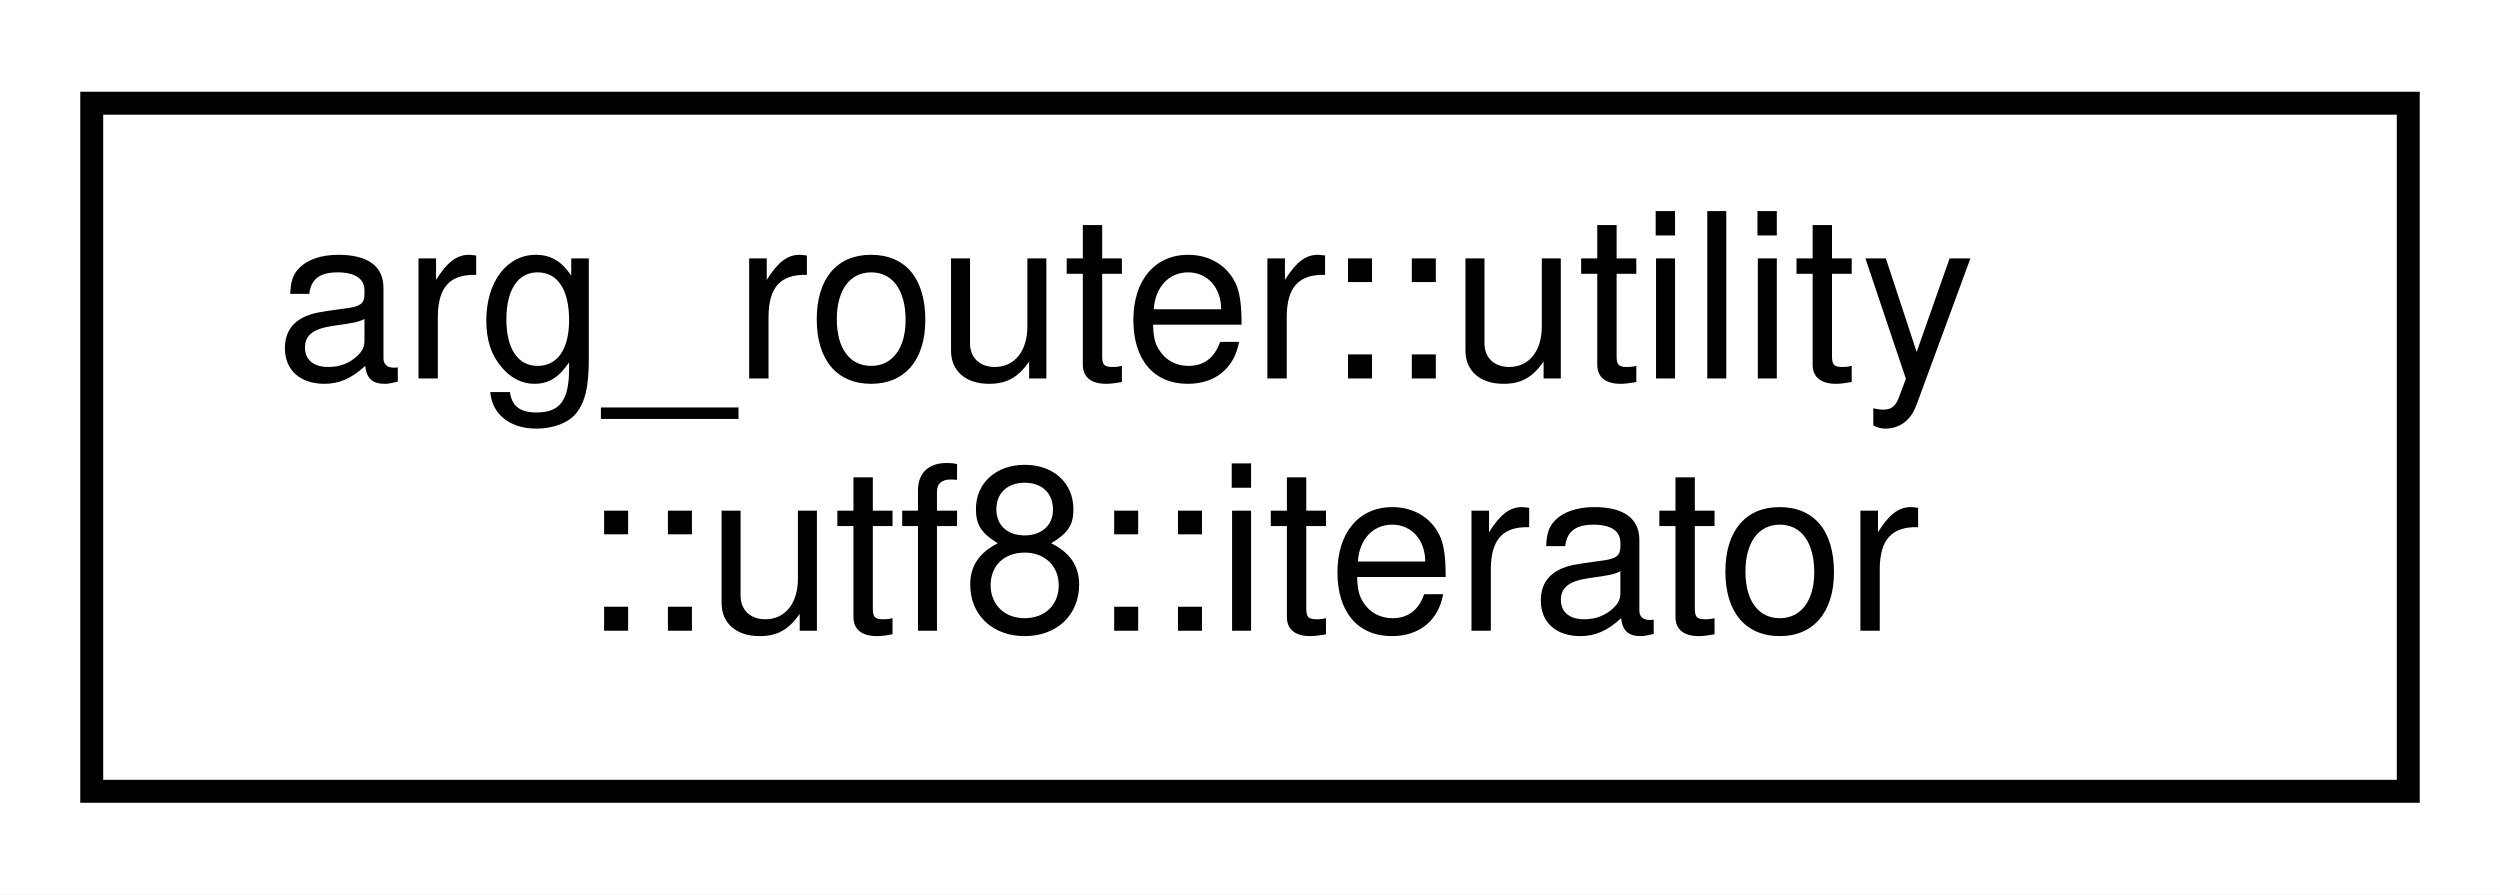
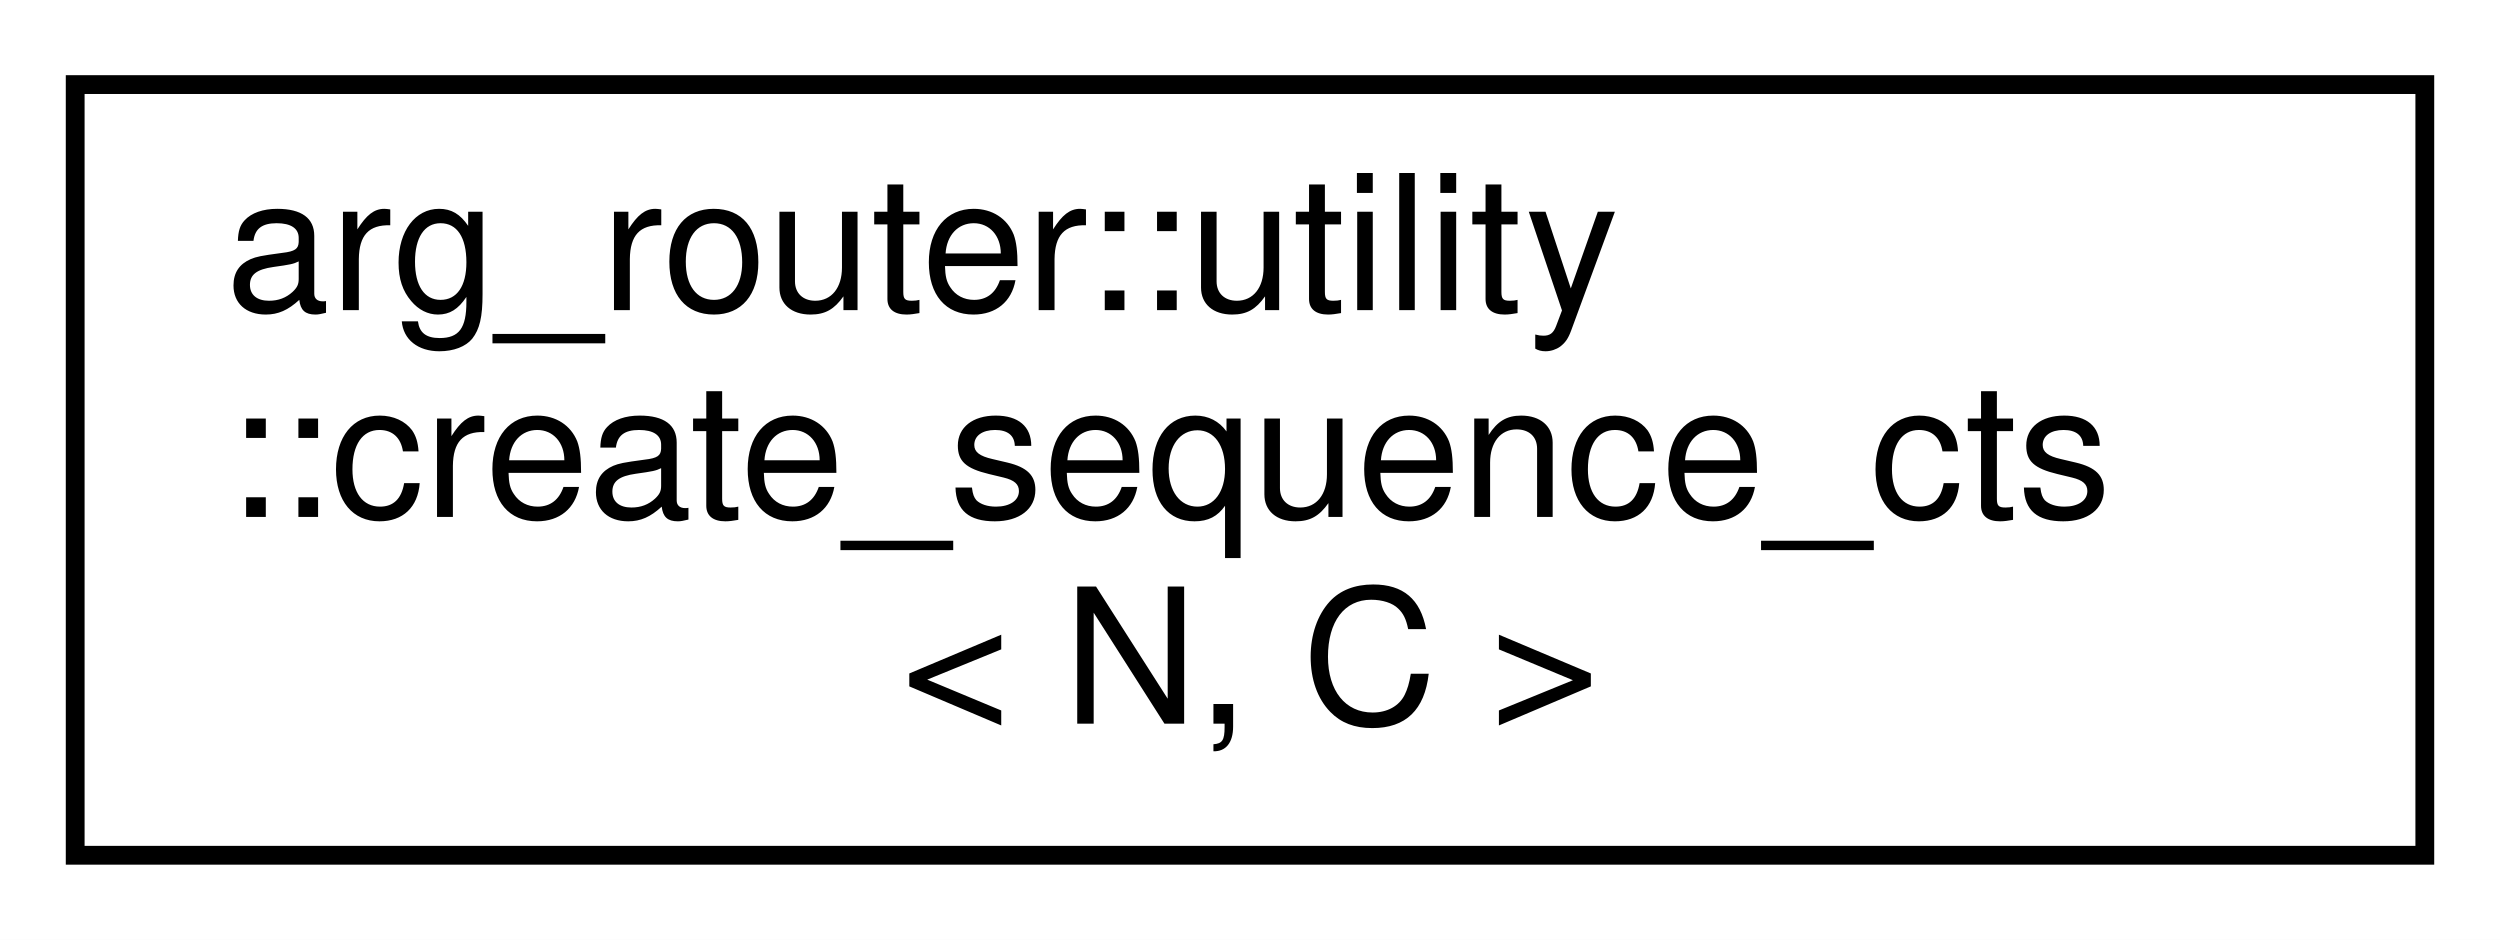
- <svg xmlns="http://www.w3.org/2000/svg" xmlns:xlink="http://www.w3.org/1999/xlink" width="109pt" height="39pt" viewBox="0.00 0.00 109.00 39.00">
-   <g id="graph0" class="graph" transform="scale(1 1) rotate(0) translate(4 35)">
-     <polygon fill="white" stroke="transparent" points="-4,4 -4,-35 105,-35 105,4 -4,4" />
+ <svg xmlns="http://www.w3.org/2000/svg" xmlns:xlink="http://www.w3.org/1999/xlink" width="133pt" height="50pt" viewBox="0.00 0.00 133.00 50.00">
+   <g id="graph0" class="graph" transform="scale(1 1) rotate(0) translate(4 46)">
+     <polygon fill="white" stroke="transparent" points="-4,4 -4,-46 129,-46 129,4 -4,4" />
    <g id="node1" class="node">
      <g id="a_node1">
-         <a xlink:href="classarg__router_1_1utility_1_1utf8_1_1iterator.html" target="_top" xlink:title=" ">
-           <polygon fill="white" stroke="black" points="0,-0.5 0,-30.5 101,-30.5 101,-0.5 0,-0.5" />
-           <text text-anchor="start" x="8" y="-18.5" font-family="Helvetica,sans-Serif" font-size="10.00">arg_router::utility</text>
-           <text text-anchor="middle" x="50.5" y="-7.5" font-family="Helvetica,sans-Serif" font-size="10.00">::utf8::iterator</text>
+         <a xlink:href="classarg__router_1_1utility_1_1create__sequence__cts.html" target="_top" xlink:title=" ">
+           <polygon fill="white" stroke="black" points="0,-0.5 0,-41.5 125,-41.5 125,-0.5 0,-0.5" />
+           <text text-anchor="start" x="8" y="-29.5" font-family="Helvetica,sans-Serif" font-size="10.00">arg_router::utility</text>
+           <text text-anchor="start" x="8" y="-18.5" font-family="Helvetica,sans-Serif" font-size="10.00">::create_sequence_cts</text>
+           <text text-anchor="middle" x="62.5" y="-7.5" font-family="Helvetica,sans-Serif" font-size="10.00">&lt; N, C &gt;</text>
        </a>
      </g>
    </g>
  </g>
</svg>
